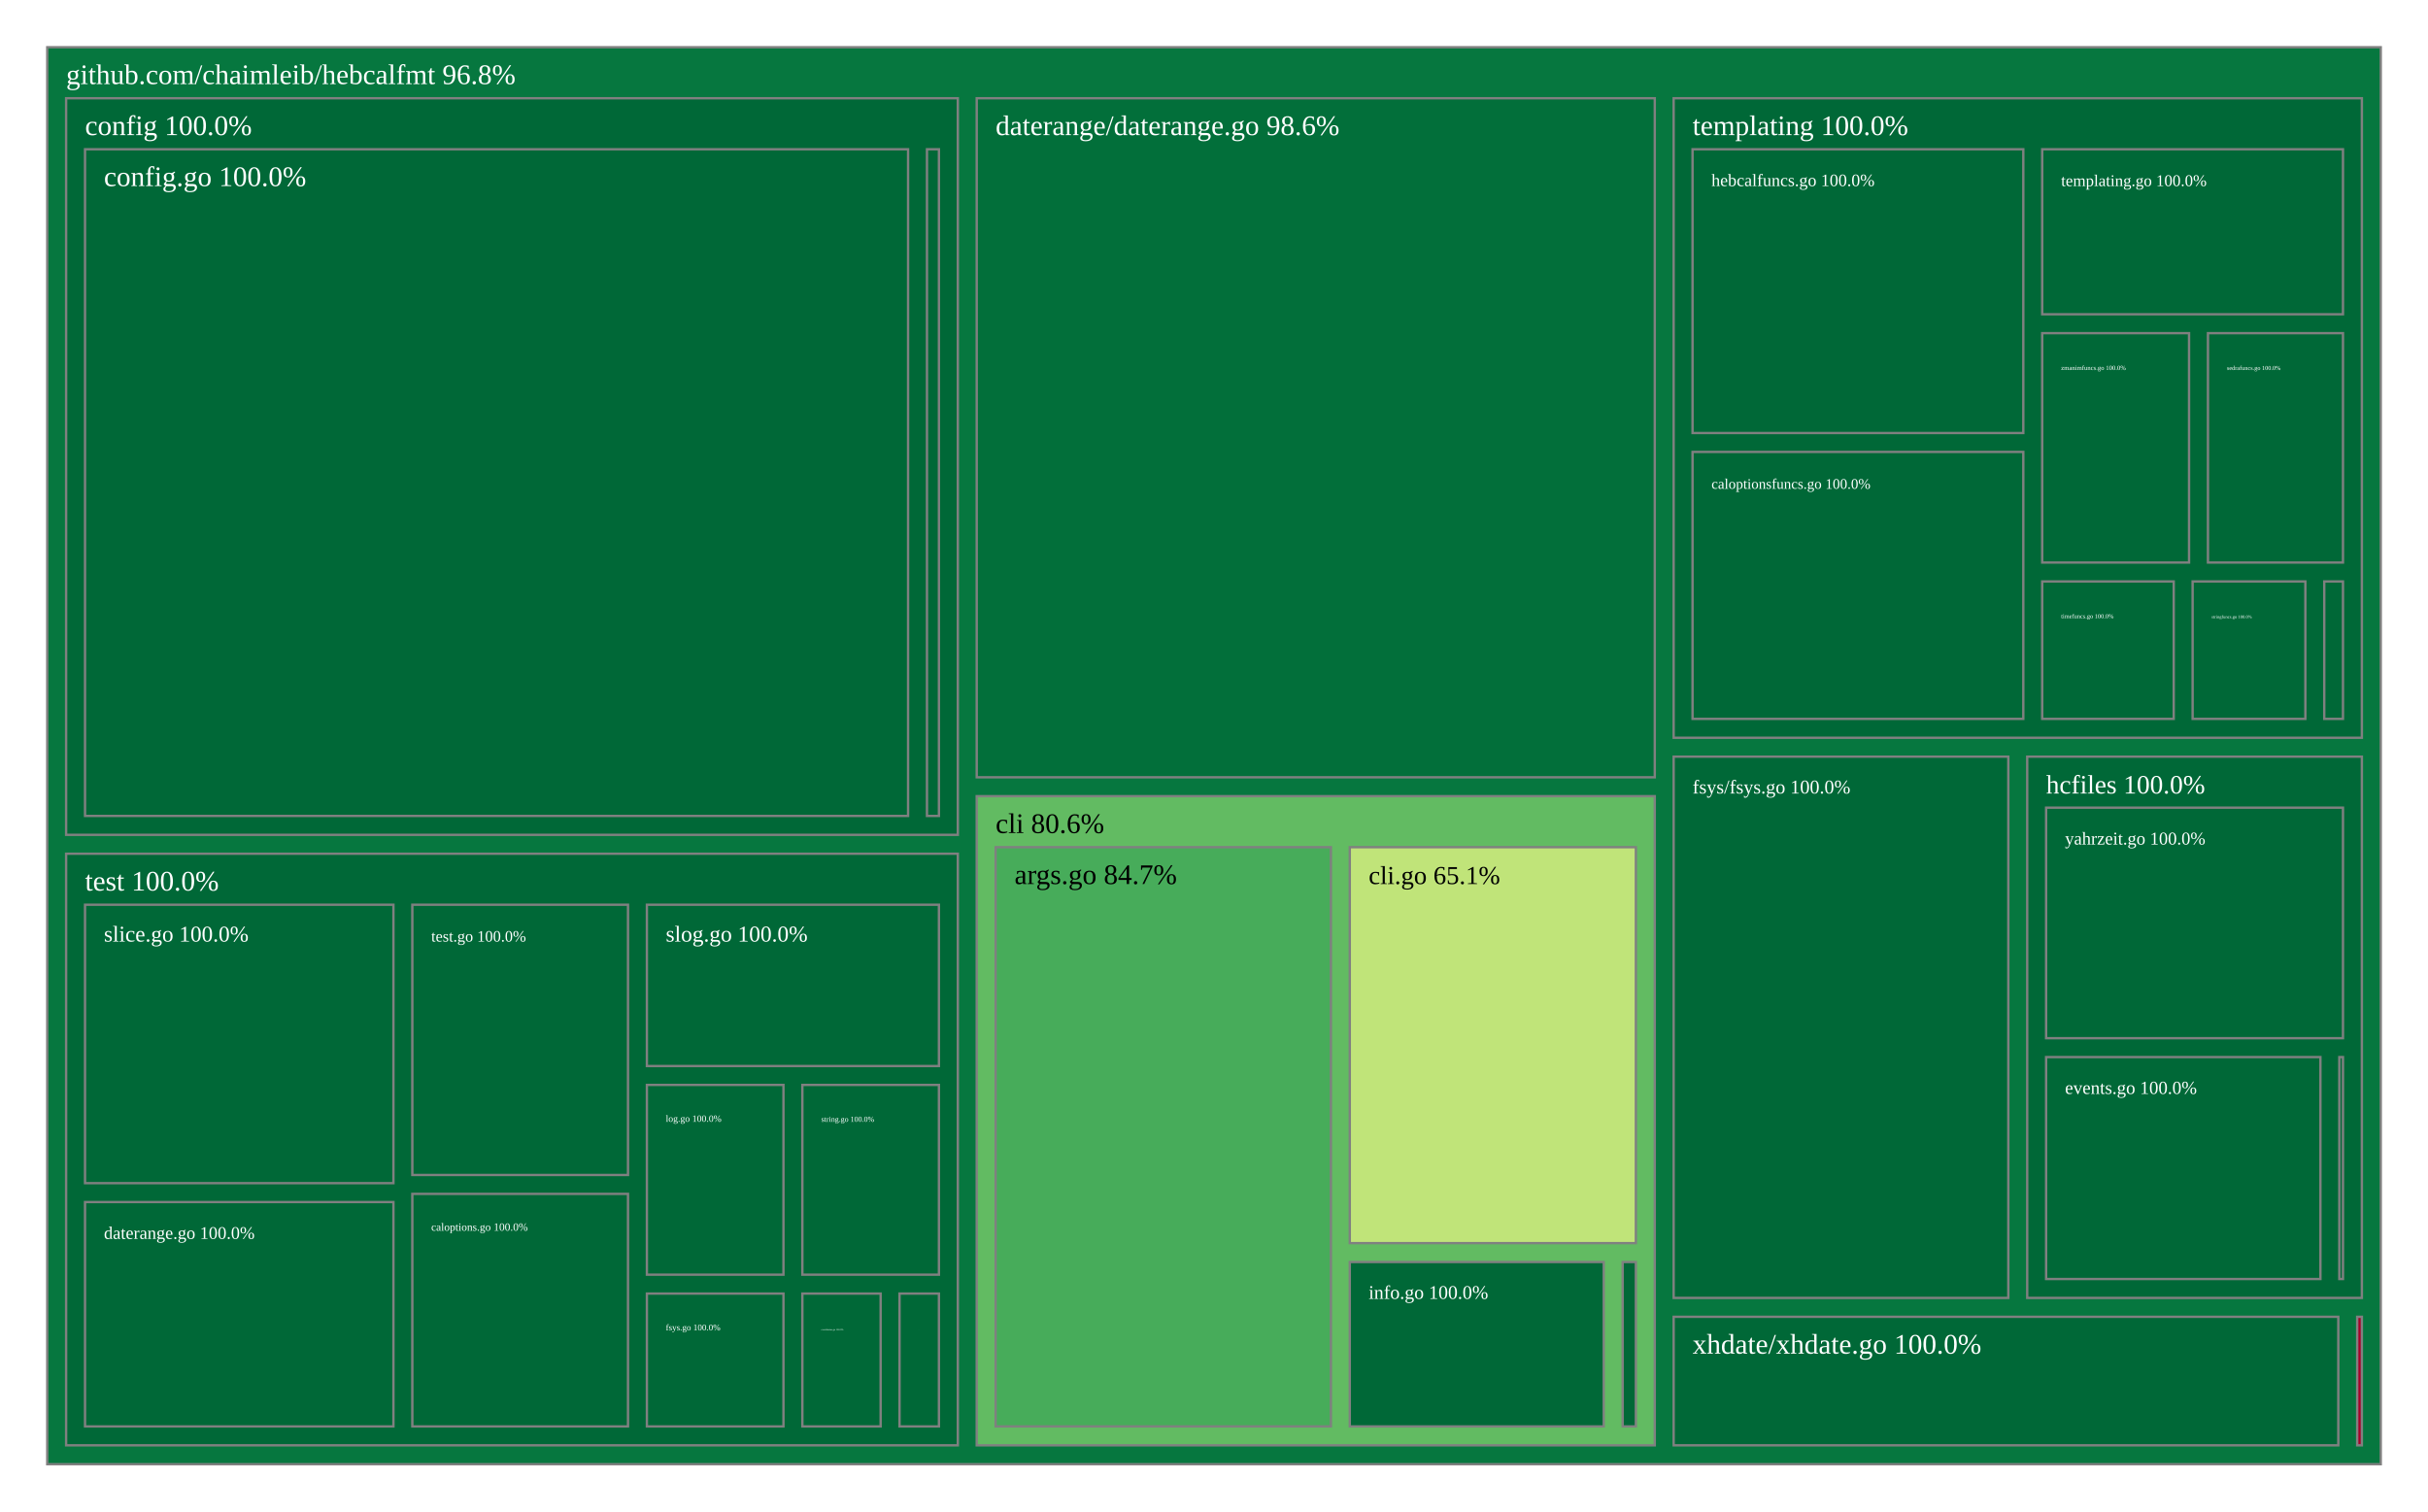
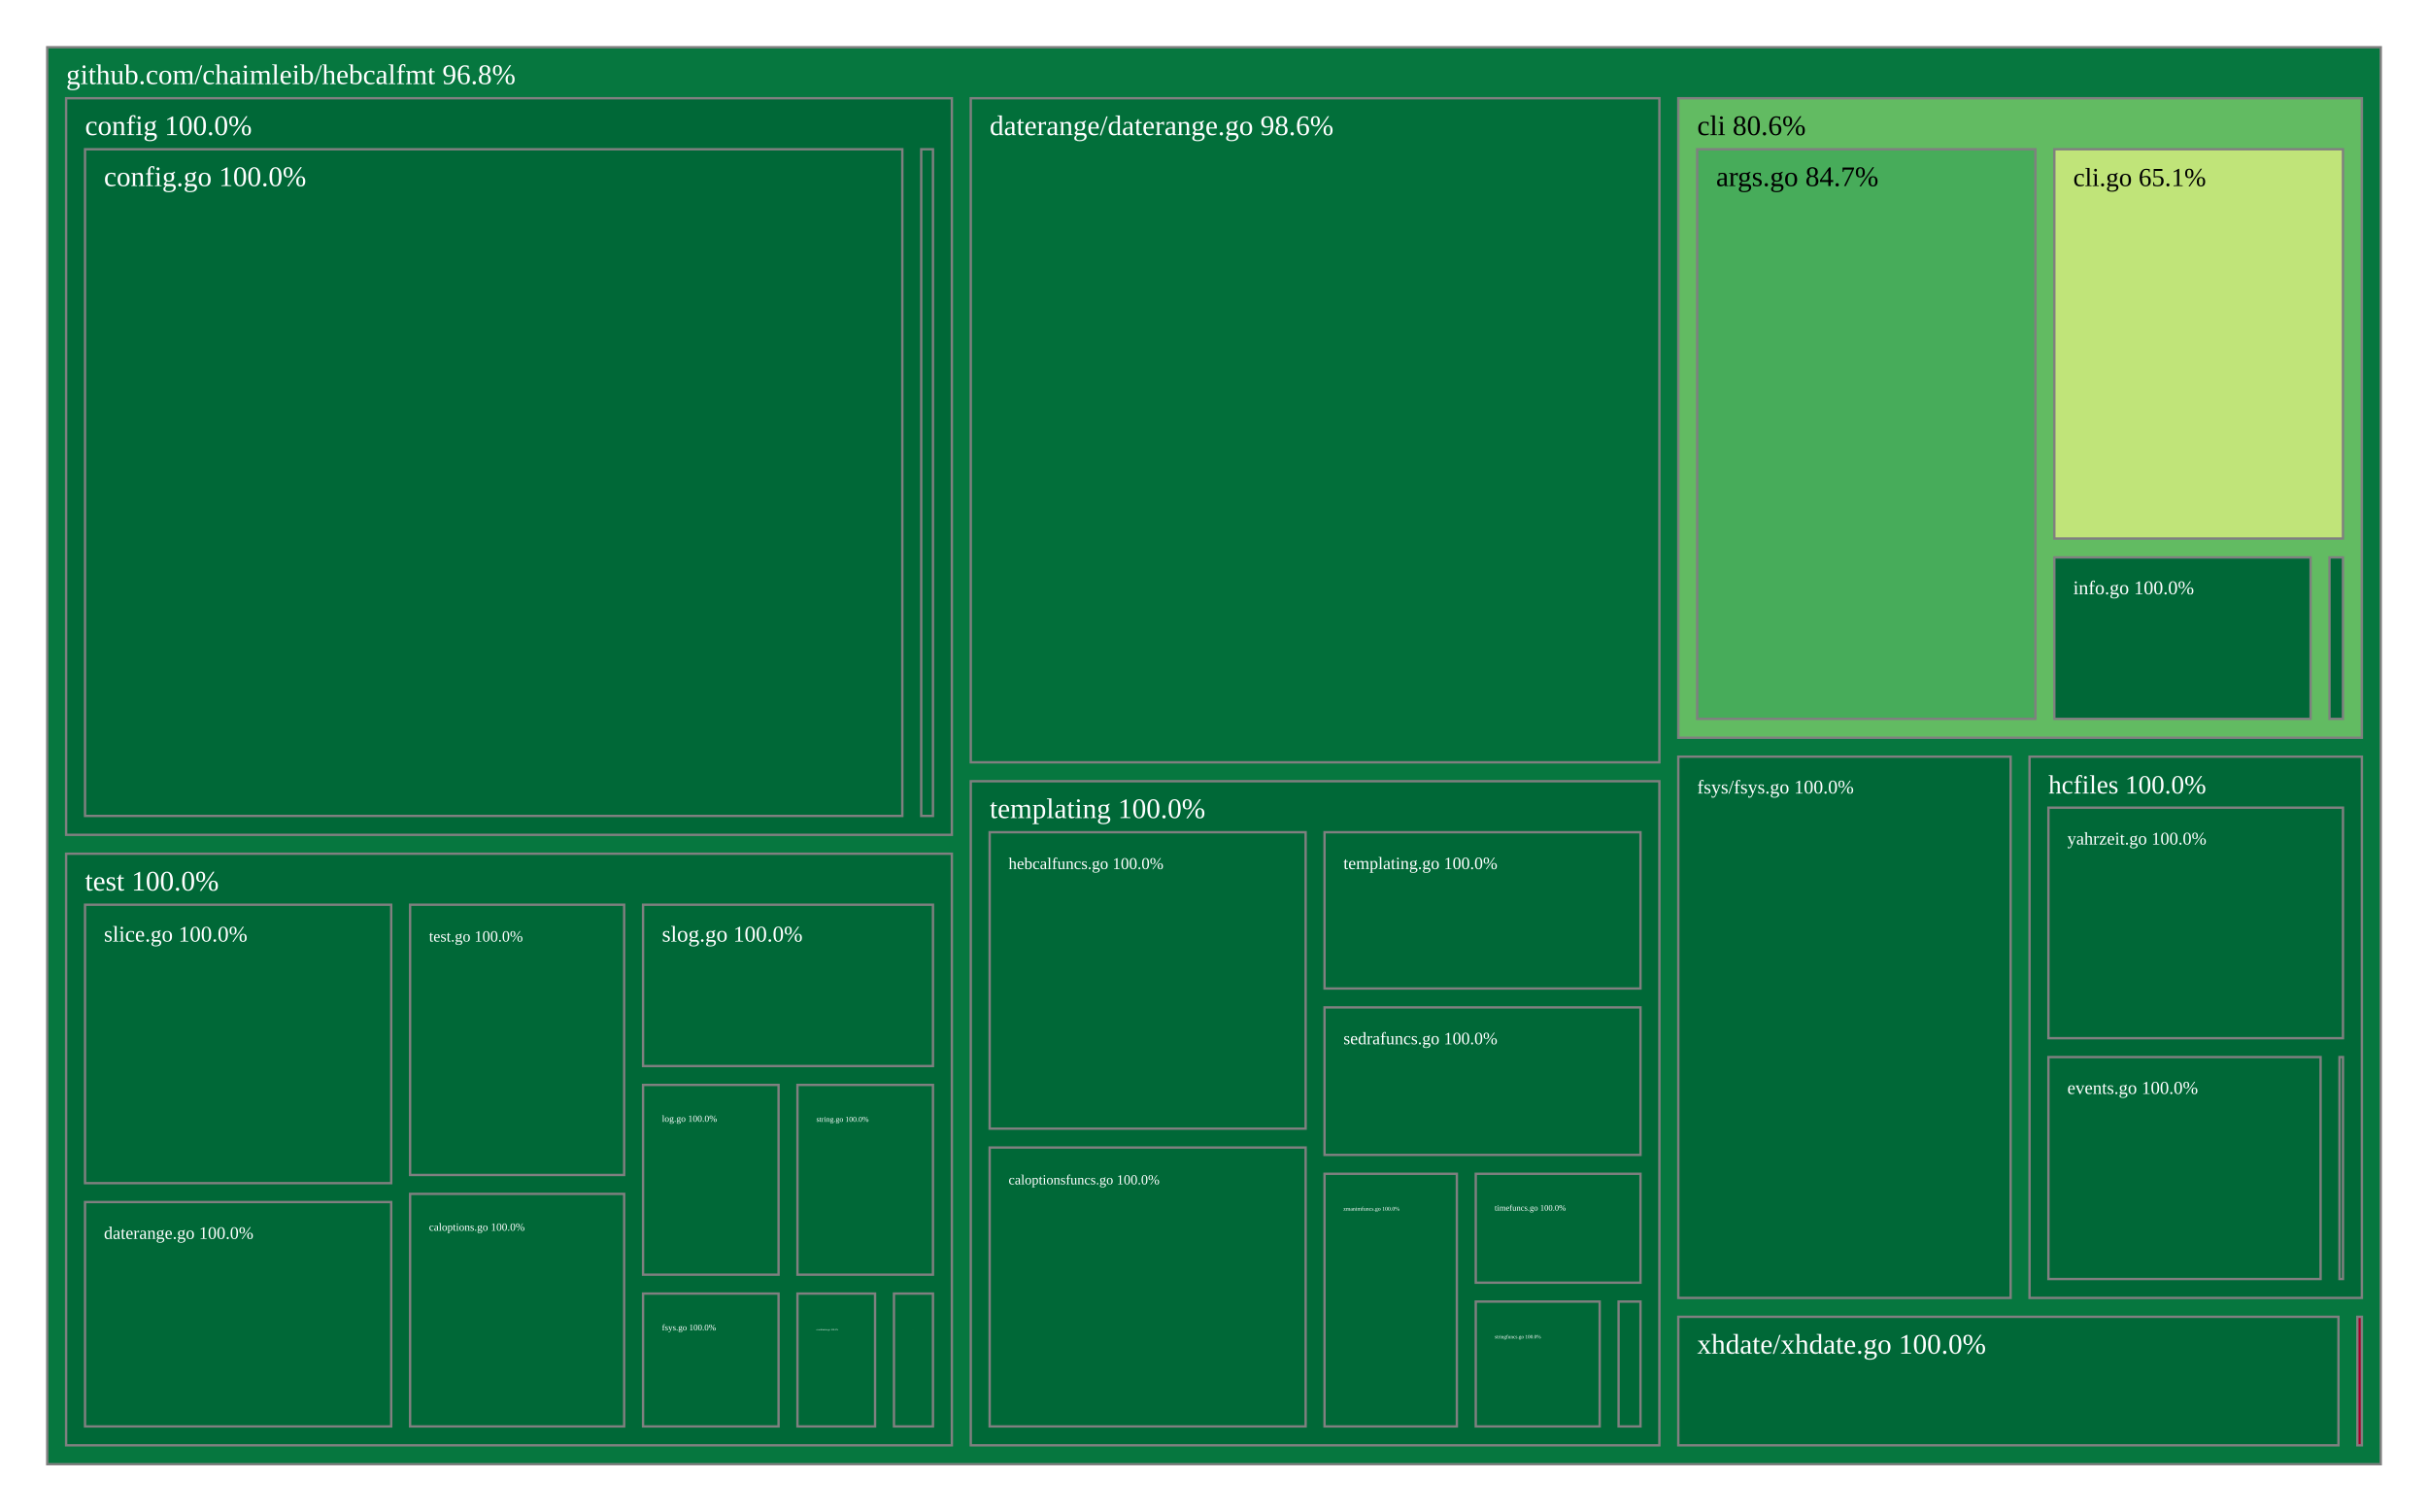
<svg xmlns="http://www.w3.org/2000/svg" viewBox="0 0 1028 640" style="background: white none repeat scroll 0% 0%;">
  <g>
    <rect x="20" y="20" width="988" height="600" style="fill: rgb(6, 119, 63);opacity:1;fill-opacity:1.00;stroke:rgb(128,128,128);stroke-width:1px;stroke-opacity:1.00;" />
    <text data-notex="1" text-anchor="start" transform="translate(28,35.6) scale(1)" style="font-family: Open Sans, verdana, arial, sans-serif !important; font-size: 12px; fill: rgb(255, 255, 255); fill-opacity: 1.00; white-space: pre;" data-math="N">github.com/chaimleib/hebcalfmt 96.8%</text>
  </g>
  <g>
-     <rect x="413.538" y="337.133" width="287.077" height="274.867" style="fill: rgb(98, 187, 98);opacity:1;fill-opacity:1.00;stroke:rgb(128,128,128);stroke-width:1px;stroke-opacity:1.00;" />
-     <text data-notex="1" text-anchor="start" transform="translate(421.5385,352.7328) scale(1)" style="font-family: Open Sans, verdana, arial, sans-serif !important; font-size: 12px; fill: rgb(0, 0, 0); fill-opacity: 1.00; white-space: pre;" data-math="N">cli 80.6%</text>
+     <rect x="710.576" y="41.6" width="289.424" height="270.797" style="fill: rgb(98, 187, 98);opacity:1;fill-opacity:1.00;stroke:rgb(128,128,128);stroke-width:1px;stroke-opacity:1.00;" />
+     <text data-notex="1" text-anchor="start" transform="translate(718.5764,57.2) scale(1)" style="font-family: Open Sans, verdana, arial, sans-serif !important; font-size: 12px; fill: rgb(0, 0, 0); fill-opacity: 1.00; white-space: pre;" data-math="N">cli 80.6%</text>
  </g>
  <g>
-     <rect x="28" y="41.6" width="377.538" height="311.897" style="fill: rgb(0, 104, 55);opacity:1;fill-opacity:1.00;stroke:rgb(128,128,128);stroke-width:1px;stroke-opacity:1.00;" />
+     <rect x="28" y="41.6" width="375.013" height="311.897" style="fill: rgb(0, 104, 55);opacity:1;fill-opacity:1.00;stroke:rgb(128,128,128);stroke-width:1px;stroke-opacity:1.00;" />
    <text data-notex="1" text-anchor="start" transform="translate(36,57.2) scale(1)" style="font-family: Open Sans, verdana, arial, sans-serif !important; font-size: 12px; fill: rgb(255, 255, 255); fill-opacity: 1.00; white-space: pre;" data-math="N">config 100.0%</text>
  </g>
  <g>
-     <rect x="413.538" y="41.6" width="287.077" height="287.533" style="fill: rgb(2, 111, 58);opacity:1;fill-opacity:1.00;stroke:rgb(128,128,128);stroke-width:1px;stroke-opacity:1.00;" />
-     <text data-notex="1" text-anchor="start" transform="translate(421.5385,57.2) scale(1)" style="font-family: Open Sans, verdana, arial, sans-serif !important; font-size: 12px; fill: rgb(255, 255, 255); fill-opacity: 1.00; white-space: pre;" data-math="N">daterange/daterange.go 98.6%</text>
+     <rect x="411.013" y="41.6" width="291.563" height="281.2" style="fill: rgb(2, 111, 58);opacity:1;fill-opacity:1.00;stroke:rgb(128,128,128);stroke-width:1px;stroke-opacity:1.00;" />
+     <text data-notex="1" text-anchor="start" transform="translate(419.0131,57.2) scale(1)" style="font-family: Open Sans, verdana, arial, sans-serif !important; font-size: 12px; fill: rgb(255, 255, 255); fill-opacity: 1.00; white-space: pre;" data-math="N">daterange/daterange.go 98.6%</text>
  </g>
  <g>
-     <rect x="708.615" y="320.397" width="141.692" height="229.186" style="fill: rgb(0, 104, 55);opacity:1;fill-opacity:1.00;stroke:rgb(128,128,128);stroke-width:1px;stroke-opacity:1.00;" />
-     <text data-notex="1" text-anchor="start" transform="translate(716.6154,335.9971) scale(0.689103)" style="font-family: Open Sans, verdana, arial, sans-serif !important; font-size: 12px; fill: rgb(255, 255, 255); fill-opacity: 1.00; white-space: pre;" data-math="N">fsys/fsys.go 100.0%</text>
+     <rect x="710.576" y="320.397" width="140.712" height="229.186" style="fill: rgb(0, 104, 55);opacity:1;fill-opacity:1.00;stroke:rgb(128,128,128);stroke-width:1px;stroke-opacity:1.00;" />
+     <text data-notex="1" text-anchor="start" transform="translate(718.5764,335.9971) scale(0.683727)" style="font-family: Open Sans, verdana, arial, sans-serif !important; font-size: 12px; fill: rgb(255, 255, 255); fill-opacity: 1.00; white-space: pre;" data-math="N">fsys/fsys.go 100.0%</text>
  </g>
  <g>
-     <rect x="858.308" y="320.397" width="141.692" height="229.186" style="fill: rgb(0, 104, 55);opacity:1;fill-opacity:1.00;stroke:rgb(128,128,128);stroke-width:1px;stroke-opacity:1.00;" />
-     <text data-notex="1" text-anchor="start" transform="translate(866.3077,335.9971) scale(0.935211)" style="font-family: Open Sans, verdana, arial, sans-serif !important; font-size: 12px; fill: rgb(255, 255, 255); fill-opacity: 1.00; white-space: pre;" data-math="N">hcfiles 100.0%</text>
+     <rect x="859.288" y="320.397" width="140.712" height="229.186" style="fill: rgb(0, 104, 55);opacity:1;fill-opacity:1.00;stroke:rgb(128,128,128);stroke-width:1px;stroke-opacity:1.00;" />
+     <text data-notex="1" text-anchor="start" transform="translate(867.2882,335.9971) scale(0.927915)" style="font-family: Open Sans, verdana, arial, sans-serif !important; font-size: 12px; fill: rgb(255, 255, 255); fill-opacity: 1.00; white-space: pre;" data-math="N">hcfiles 100.0%</text>
  </g>
  <g>
-     <rect x="998.021" y="557.583" width="1.979" height="54.417" style="fill: rgb(165, 0, 38);opacity:1;fill-opacity:1.00;stroke:rgb(128,128,128);stroke-width:1px;stroke-opacity:1.00;" />
+     <rect x="998.086" y="557.583" width="1.914" height="54.417" style="fill: rgb(165, 0, 38);opacity:1;fill-opacity:1.00;stroke:rgb(128,128,128);stroke-width:1px;stroke-opacity:1.00;" />
  </g>
  <g>
-     <rect x="708.615" y="41.6" width="291.385" height="270.797" style="fill: rgb(0, 104, 55);opacity:1;fill-opacity:1.00;stroke:rgb(128,128,128);stroke-width:1px;stroke-opacity:1.00;" />
-     <text data-notex="1" text-anchor="start" transform="translate(716.6154,57.2) scale(1)" style="font-family: Open Sans, verdana, arial, sans-serif !important; font-size: 12px; fill: rgb(255, 255, 255); fill-opacity: 1.00; white-space: pre;" data-math="N">templating 100.0%</text>
+     <rect x="411.013" y="330.8" width="291.563" height="281.2" style="fill: rgb(0, 104, 55);opacity:1;fill-opacity:1.00;stroke:rgb(128,128,128);stroke-width:1px;stroke-opacity:1.00;" />
+     <text data-notex="1" text-anchor="start" transform="translate(419.0131,346.4) scale(1)" style="font-family: Open Sans, verdana, arial, sans-serif !important; font-size: 12px; fill: rgb(255, 255, 255); fill-opacity: 1.00; white-space: pre;" data-math="N">templating 100.0%</text>
  </g>
  <g>
-     <rect x="28" y="361.497" width="377.538" height="250.503" style="fill: rgb(0, 104, 55);opacity:1;fill-opacity:1.00;stroke:rgb(128,128,128);stroke-width:1px;stroke-opacity:1.00;" />
+     <rect x="28" y="361.497" width="375.013" height="250.503" style="fill: rgb(0, 104, 55);opacity:1;fill-opacity:1.00;stroke:rgb(128,128,128);stroke-width:1px;stroke-opacity:1.00;" />
    <text data-notex="1" text-anchor="start" transform="translate(36,377.0972) scale(1)" style="font-family: Open Sans, verdana, arial, sans-serif !important; font-size: 12px; fill: rgb(255, 255, 255); fill-opacity: 1.00; white-space: pre;" data-math="N">test 100.0%</text>
  </g>
  <g>
-     <rect x="708.615" y="557.583" width="281.405" height="54.417" style="fill: rgb(0, 104, 55);opacity:1;fill-opacity:1.00;stroke:rgb(128,128,128);stroke-width:1px;stroke-opacity:1.00;" />
-     <text data-notex="1" text-anchor="start" transform="translate(716.6154,573.1827) scale(1)" style="font-family: Open Sans, verdana, arial, sans-serif !important; font-size: 12px; fill: rgb(255, 255, 255); fill-opacity: 1.00; white-space: pre;" data-math="N">xhdate/xhdate.go 100.0%</text>
+     <rect x="710.576" y="557.583" width="279.509" height="54.417" style="fill: rgb(0, 104, 55);opacity:1;fill-opacity:1.00;stroke:rgb(128,128,128);stroke-width:1px;stroke-opacity:1.00;" />
+     <text data-notex="1" text-anchor="start" transform="translate(718.5764,573.1827) scale(1)" style="font-family: Open Sans, verdana, arial, sans-serif !important; font-size: 12px; fill: rgb(255, 255, 255); fill-opacity: 1.00; white-space: pre;" data-math="N">xhdate/xhdate.go 100.0%</text>
  </g>
  <g>
-     <rect x="421.538" y="358.733" width="141.952" height="245.267" style="fill: rgb(71, 172, 90);opacity:1;fill-opacity:1.00;stroke:rgb(128,128,128);stroke-width:1px;stroke-opacity:1.00;" />
-     <text data-notex="1" text-anchor="start" transform="translate(429.5385,374.3328) scale(1)" style="font-family: Open Sans, verdana, arial, sans-serif !important; font-size: 12px; fill: rgb(0, 0, 0); fill-opacity: 1.00; white-space: pre;" data-math="N">args.go 84.7%</text>
+     <rect x="718.576" y="63.2" width="143.213" height="241.197" style="fill: rgb(71, 172, 90);opacity:1;fill-opacity:1.00;stroke:rgb(128,128,128);stroke-width:1px;stroke-opacity:1.00;" />
+     <text data-notex="1" text-anchor="start" transform="translate(726.5764,78.8) scale(1)" style="font-family: Open Sans, verdana, arial, sans-serif !important; font-size: 12px; fill: rgb(0, 0, 0); fill-opacity: 1.00; white-space: pre;" data-math="N">args.go 84.7%</text>
  </g>
  <g>
-     <rect x="571.49" y="358.733" width="121.125" height="167.653" style="fill: rgb(192, 228, 121);opacity:1;fill-opacity:1.00;stroke:rgb(128,128,128);stroke-width:1px;stroke-opacity:1.00;" />
-     <text data-notex="1" text-anchor="start" transform="translate(579.4902,374.3328) scale(0.912545)" style="font-family: Open Sans, verdana, arial, sans-serif !important; font-size: 12px; fill: rgb(0, 0, 0); fill-opacity: 1.00; white-space: pre;" data-math="N">cli.go 65.1%</text>
+     <rect x="869.789" y="63.2" width="122.211" height="164.83" style="fill: rgb(192, 228, 121);opacity:1;fill-opacity:1.00;stroke:rgb(128,128,128);stroke-width:1px;stroke-opacity:1.00;" />
+     <text data-notex="1" text-anchor="start" transform="translate(877.7891,78.8) scale(0.92197)" style="font-family: Open Sans, verdana, arial, sans-serif !important; font-size: 12px; fill: rgb(0, 0, 0); fill-opacity: 1.00; white-space: pre;" data-math="N">cli.go 65.1%</text>
  </g>
  <g>
-     <rect x="571.49" y="534.386" width="107.533" height="69.614" style="fill: rgb(0, 104, 55);opacity:1;fill-opacity:1.00;stroke:rgb(128,128,128);stroke-width:1px;stroke-opacity:1.00;" />
-     <text data-notex="1" text-anchor="start" transform="translate(579.4902,549.9859) scale(0.681049)" style="font-family: Open Sans, verdana, arial, sans-serif !important; font-size: 12px; fill: rgb(255, 255, 255); fill-opacity: 1.00; white-space: pre;" data-math="N">info.go 100.0%</text>
+     <rect x="869.789" y="236.03" width="108.504" height="68.367" style="fill: rgb(0, 104, 55);opacity:1;fill-opacity:1.00;stroke:rgb(128,128,128);stroke-width:1px;stroke-opacity:1.00;" />
+     <text data-notex="1" text-anchor="start" transform="translate(877.7891,251.6303) scale(0.688278)" style="font-family: Open Sans, verdana, arial, sans-serif !important; font-size: 12px; fill: rgb(255, 255, 255); fill-opacity: 1.00; white-space: pre;" data-math="N">info.go 100.0%</text>
  </g>
  <g>
-     <rect x="687.023" y="534.386" width="5.592" height="69.614" style="fill: rgb(0, 104, 55);opacity:1;fill-opacity:1.00;stroke:rgb(128,128,128);stroke-width:1px;stroke-opacity:1.00;" />
+     <rect x="986.294" y="236.03" width="5.706" height="68.367" style="fill: rgb(0, 104, 55);opacity:1;fill-opacity:1.00;stroke:rgb(128,128,128);stroke-width:1px;stroke-opacity:1.00;" />
  </g>
  <g>
-     <rect x="36" y="63.2" width="348.474" height="282.297" style="fill: rgb(0, 104, 55);opacity:1;fill-opacity:1.00;stroke:rgb(128,128,128);stroke-width:1px;stroke-opacity:1.00;" />
+     <rect x="36" y="63.2" width="346.038" height="282.297" style="fill: rgb(0, 104, 55);opacity:1;fill-opacity:1.00;stroke:rgb(128,128,128);stroke-width:1px;stroke-opacity:1.00;" />
    <text data-notex="1" text-anchor="start" transform="translate(44,78.8) scale(1)" style="font-family: Open Sans, verdana, arial, sans-serif !important; font-size: 12px; fill: rgb(255, 255, 255); fill-opacity: 1.00; white-space: pre;" data-math="N">config.go 100.0%</text>
  </g>
  <g>
-     <rect x="392.474" y="63.2" width="5.064" height="282.297" style="fill: rgb(0, 104, 55);opacity:1;fill-opacity:1.00;stroke:rgb(128,128,128);stroke-width:1px;stroke-opacity:1.00;" />
+     <rect x="390.038" y="63.2" width="4.975" height="282.297" style="fill: rgb(0, 104, 55);opacity:1;fill-opacity:1.00;stroke:rgb(128,128,128);stroke-width:1px;stroke-opacity:1.00;" />
  </g>
  <g>
-     <rect x="990.451" y="447.611" width="1.549" height="93.972" style="fill: rgb(0, 104, 55);opacity:1;fill-opacity:1.00;stroke:rgb(128,128,128);stroke-width:1px;stroke-opacity:1.00;" />
+     <rect x="990.521" y="447.611" width="1.479" height="93.972" style="fill: rgb(0, 104, 55);opacity:1;fill-opacity:1.00;stroke:rgb(128,128,128);stroke-width:1px;stroke-opacity:1.00;" />
  </g>
  <g>
-     <rect x="866.308" y="447.611" width="116.143" height="93.972" style="fill: rgb(0, 104, 55);opacity:1;fill-opacity:1.00;stroke:rgb(128,128,128);stroke-width:1px;stroke-opacity:1.00;" />
-     <text data-notex="1" text-anchor="start" transform="translate(874.3077,463.2109) scale(0.651972)" style="font-family: Open Sans, verdana, arial, sans-serif !important; font-size: 12px; fill: rgb(255, 255, 255); fill-opacity: 1.00; white-space: pre;" data-math="N">events.go 100.0%</text>
+     <rect x="867.288" y="447.611" width="115.232" height="93.972" style="fill: rgb(0, 104, 55);opacity:1;fill-opacity:1.00;stroke:rgb(128,128,128);stroke-width:1px;stroke-opacity:1.00;" />
+     <text data-notex="1" text-anchor="start" transform="translate(875.2882,463.2109) scale(0.646044)" style="font-family: Open Sans, verdana, arial, sans-serif !important; font-size: 12px; fill: rgb(255, 255, 255); fill-opacity: 1.00; white-space: pre;" data-math="N">events.go 100.0%</text>
  </g>
  <g>
-     <rect x="866.308" y="341.997" width="125.692" height="97.614" style="fill: rgb(0, 104, 55);opacity:1;fill-opacity:1.00;stroke:rgb(128,128,128);stroke-width:1px;stroke-opacity:1.00;" />
-     <text data-notex="1" text-anchor="start" transform="translate(874.3077,357.5971) scale(0.634793)" style="font-family: Open Sans, verdana, arial, sans-serif !important; font-size: 12px; fill: rgb(255, 255, 255); fill-opacity: 1.00; white-space: pre;" data-math="N">yahrzeit.go 100.0%</text>
+     <rect x="867.288" y="341.997" width="124.712" height="97.614" style="fill: rgb(0, 104, 55);opacity:1;fill-opacity:1.00;stroke:rgb(128,128,128);stroke-width:1px;stroke-opacity:1.00;" />
+     <text data-notex="1" text-anchor="start" transform="translate(875.2882,357.5971) scale(0.629119)" style="font-family: Open Sans, verdana, arial, sans-serif !important; font-size: 12px; fill: rgb(255, 255, 255); fill-opacity: 1.00; white-space: pre;" data-math="N">yahrzeit.go 100.0%</text>
  </g>
  <g>
-     <rect x="716.615" y="191.359" width="140.037" height="113.039" style="fill: rgb(0, 104, 55);opacity:1;fill-opacity:1.00;stroke:rgb(128,128,128);stroke-width:1px;stroke-opacity:1.00;" />
-     <text data-notex="1" text-anchor="start" transform="translate(724.6154,206.9585) scale(0.51682)" style="font-family: Open Sans, verdana, arial, sans-serif !important; font-size: 12px; fill: rgb(255, 255, 255); fill-opacity: 1.00; white-space: pre;" data-math="N">caloptionsfuncs.go 100.0%</text>
+     <rect x="419.013" y="485.909" width="133.782" height="118.091" style="fill: rgb(0, 104, 55);opacity:1;fill-opacity:1.00;stroke:rgb(128,128,128);stroke-width:1px;stroke-opacity:1.00;" />
+     <text data-notex="1" text-anchor="start" transform="translate(427.0131,501.5086) scale(0.490757)" style="font-family: Open Sans, verdana, arial, sans-serif !important; font-size: 12px; fill: rgb(255, 255, 255); fill-opacity: 1.00; white-space: pre;" data-math="N">caloptionsfuncs.go 100.0%</text>
  </g>
  <g>
-     <rect x="984.077" y="246.204" width="7.923" height="58.193" style="fill: rgb(0, 104, 55);opacity:1;fill-opacity:1.00;stroke:rgb(128,128,128);stroke-width:1px;stroke-opacity:1.00;" />
+     <rect x="685.298" y="551.136" width="9.278" height="52.864" style="fill: rgb(0, 104, 55);opacity:1;fill-opacity:1.00;stroke:rgb(128,128,128);stroke-width:1px;stroke-opacity:1.00;" />
  </g>
  <g>
-     <rect x="716.615" y="63.2" width="140.037" height="120.159" style="fill: rgb(0, 104, 55);opacity:1;fill-opacity:1.00;stroke:rgb(128,128,128);stroke-width:1px;stroke-opacity:1.00;" />
-     <text data-notex="1" text-anchor="start" transform="translate(724.6154,78.8) scale(0.615262)" style="font-family: Open Sans, verdana, arial, sans-serif !important; font-size: 12px; fill: rgb(255, 255, 255); fill-opacity: 1.00; white-space: pre;" data-math="N">hebcalfuncs.go 100.0%</text>
+     <rect x="419.013" y="352.4" width="133.782" height="125.509" style="fill: rgb(0, 104, 55);opacity:1;fill-opacity:1.00;stroke:rgb(128,128,128);stroke-width:1px;stroke-opacity:1.00;" />
+     <text data-notex="1" text-anchor="start" transform="translate(427.0131,368) scale(0.584234)" style="font-family: Open Sans, verdana, arial, sans-serif !important; font-size: 12px; fill: rgb(255, 255, 255); fill-opacity: 1.00; white-space: pre;" data-math="N">hebcalfuncs.go 100.0%</text>
  </g>
  <g>
-     <rect x="934.833" y="141.074" width="57.167" height="97.13" style="fill: rgb(0, 104, 55);opacity:1;fill-opacity:1.00;stroke:rgb(128,128,128);stroke-width:1px;stroke-opacity:1.00;" />
-     <text data-notex="1" text-anchor="start" transform="translate(942.8325,156.6741) scale(0.214414)" style="font-family: Open Sans, verdana, arial, sans-serif !important; font-size: 12px; fill: rgb(255, 255, 255); fill-opacity: 1.00; white-space: pre;" data-math="N">sedrafuncs.go 100.0%</text>
+     <rect x="560.795" y="426.571" width="133.782" height="62.463" style="fill: rgb(0, 104, 55);opacity:1;fill-opacity:1.00;stroke:rgb(128,128,128);stroke-width:1px;stroke-opacity:1.00;" />
+     <text data-notex="1" text-anchor="start" transform="translate(568.7948,442.1714) scale(0.613446)" style="font-family: Open Sans, verdana, arial, sans-serif !important; font-size: 12px; fill: rgb(255, 255, 255); fill-opacity: 1.00; white-space: pre;" data-math="N">sedrafuncs.go 100.0%</text>
  </g>
  <g>
-     <rect x="928.345" y="246.204" width="47.731" height="58.193" style="fill: rgb(0, 104, 55);opacity:1;fill-opacity:1.00;stroke:rgb(128,128,128);stroke-width:1px;stroke-opacity:1.00;" />
-     <text data-notex="1" text-anchor="start" transform="translate(936.3452,261.8041) scale(0.157398)" style="font-family: Open Sans, verdana, arial, sans-serif !important; font-size: 12px; fill: rgb(255, 255, 255); fill-opacity: 1.00; white-space: pre;" data-math="N">stringfuncs.go 100.0%</text>
+     <rect x="624.825" y="551.136" width="52.473" height="52.864" style="fill: rgb(0, 104, 55);opacity:1;fill-opacity:1.00;stroke:rgb(128,128,128);stroke-width:1px;stroke-opacity:1.00;" />
+     <text data-notex="1" text-anchor="start" transform="translate(632.8252,566.7358) scale(0.180919)" style="font-family: Open Sans, verdana, arial, sans-serif !important; font-size: 12px; fill: rgb(255, 255, 255); fill-opacity: 1.00; white-space: pre;" data-math="N">stringfuncs.go 100.0%</text>
  </g>
  <g>
-     <rect x="864.652" y="63.2" width="127.348" height="69.874" style="fill: rgb(0, 104, 55);opacity:1;fill-opacity:1.00;stroke:rgb(128,128,128);stroke-width:1px;stroke-opacity:1.00;" />
-     <text data-notex="1" text-anchor="start" transform="translate(872.6521,78.8) scale(0.579937)" style="font-family: Open Sans, verdana, arial, sans-serif !important; font-size: 12px; fill: rgb(255, 255, 255); fill-opacity: 1.00; white-space: pre;" data-math="N">templating.go 100.0%</text>
+     <rect x="560.795" y="352.4" width="133.782" height="66.171" style="fill: rgb(0, 104, 55);opacity:1;fill-opacity:1.00;stroke:rgb(128,128,128);stroke-width:1px;stroke-opacity:1.00;" />
+     <text data-notex="1" text-anchor="start" transform="translate(568.7948,368) scale(0.613446)" style="font-family: Open Sans, verdana, arial, sans-serif !important; font-size: 12px; fill: rgb(255, 255, 255); fill-opacity: 1.00; white-space: pre;" data-math="N">templating.go 100.0%</text>
  </g>
  <g>
-     <rect x="864.652" y="246.204" width="55.693" height="58.193" style="fill: rgb(0, 104, 55);opacity:1;fill-opacity:1.00;stroke:rgb(128,128,128);stroke-width:1px;stroke-opacity:1.00;" />
-     <text data-notex="1" text-anchor="start" transform="translate(872.6521,261.8041) scale(0.217616)" style="font-family: Open Sans, verdana, arial, sans-serif !important; font-size: 12px; fill: rgb(255, 255, 255); fill-opacity: 1.00; white-space: pre;" data-math="N">timefuncs.go 100.0%</text>
+     <rect x="624.825" y="497.034" width="69.751" height="46.102" style="fill: rgb(0, 104, 55);opacity:1;fill-opacity:1.00;stroke:rgb(128,128,128);stroke-width:1px;stroke-opacity:1.00;" />
+     <text data-notex="1" text-anchor="start" transform="translate(632.8252,512.6343) scale(0.294689)" style="font-family: Open Sans, verdana, arial, sans-serif !important; font-size: 12px; fill: rgb(255, 255, 255); fill-opacity: 1.00; white-space: pre;" data-math="N">timefuncs.go 100.0%</text>
  </g>
  <g>
-     <rect x="864.652" y="141.074" width="62.18" height="97.13" style="fill: rgb(0, 104, 55);opacity:1;fill-opacity:1.00;stroke:rgb(128,128,128);stroke-width:1px;stroke-opacity:1.00;" />
-     <text data-notex="1" text-anchor="start" transform="translate(872.6521,156.6741) scale(0.229069)" style="font-family: Open Sans, verdana, arial, sans-serif !important; font-size: 12px; fill: rgb(255, 255, 255); fill-opacity: 1.00; white-space: pre;" data-math="N">zmanimfuncs.go 100.0%</text>
+     <rect x="560.795" y="497.034" width="56.03" height="106.966" style="fill: rgb(0, 104, 55);opacity:1;fill-opacity:1.00;stroke:rgb(128,128,128);stroke-width:1px;stroke-opacity:1.00;" />
+     <text data-notex="1" text-anchor="start" transform="translate(568.7948,512.6343) scale(0.198564)" style="font-family: Open Sans, verdana, arial, sans-serif !important; font-size: 12px; fill: rgb(255, 255, 255); fill-opacity: 1.00; white-space: pre;" data-math="N">zmanimfuncs.go 100.0%</text>
  </g>
  <g>
-     <rect x="174.577" y="505.534" width="91.313" height="98.466" style="fill: rgb(0, 104, 55);opacity:1;fill-opacity:1.00;stroke:rgb(128,128,128);stroke-width:1px;stroke-opacity:1.00;" />
-     <text data-notex="1" text-anchor="start" transform="translate(182.5769,521.1336) scale(0.392258)" style="font-family: Open Sans, verdana, arial, sans-serif !important; font-size: 12px; fill: rgb(255, 255, 255); fill-opacity: 1.00; white-space: pre;" data-math="N">caloptions.go 100.0%</text>
+     <rect x="173.63" y="505.534" width="90.635" height="98.466" style="fill: rgb(0, 104, 55);opacity:1;fill-opacity:1.00;stroke:rgb(128,128,128);stroke-width:1px;stroke-opacity:1.00;" />
+     <text data-notex="1" text-anchor="start" transform="translate(181.6299,521.1336) scale(0.388723)" style="font-family: Open Sans, verdana, arial, sans-serif !important; font-size: 12px; fill: rgb(255, 255, 255); fill-opacity: 1.00; white-space: pre;" data-math="N">caloptions.go 100.0%</text>
  </g>
  <g>
-     <rect x="339.714" y="547.747" width="33.14" height="56.253" style="fill: rgb(0, 104, 55);opacity:1;fill-opacity:1.00;stroke:rgb(128,128,128);stroke-width:1px;stroke-opacity:1.00;" />
-     <text data-notex="1" text-anchor="start" transform="translate(347.7144,563.3466) scale(0.08502)" style="font-family: Open Sans, verdana, arial, sans-serif !important; font-size: 12px; fill: rgb(255, 255, 255); fill-opacity: 1.00; white-space: pre;" data-math="N">coordinates.go 100.0%</text>
+     <rect x="337.639" y="547.747" width="32.859" height="56.253" style="fill: rgb(0, 104, 55);opacity:1;fill-opacity:1.00;stroke:rgb(128,128,128);stroke-width:1px;stroke-opacity:1.00;" />
+     <text data-notex="1" text-anchor="start" transform="translate(345.6389,563.3466) scale(0.083625)" style="font-family: Open Sans, verdana, arial, sans-serif !important; font-size: 12px; fill: rgb(255, 255, 255); fill-opacity: 1.00; white-space: pre;" data-math="N">coordinates.go 100.0%</text>
  </g>
  <g>
-     <rect x="36" y="508.994" width="130.577" height="95.006" style="fill: rgb(0, 104, 55);opacity:1;fill-opacity:1.00;stroke:rgb(128,128,128);stroke-width:1px;stroke-opacity:1.00;" />
-     <text data-notex="1" text-anchor="start" transform="translate(44,524.5937) scale(0.628163)" style="font-family: Open Sans, verdana, arial, sans-serif !important; font-size: 12px; fill: rgb(255, 255, 255); fill-opacity: 1.00; white-space: pre;" data-math="N">daterange.go 100.0%</text>
+     <rect x="36" y="508.994" width="129.63" height="95.006" style="fill: rgb(0, 104, 55);opacity:1;fill-opacity:1.00;stroke:rgb(128,128,128);stroke-width:1px;stroke-opacity:1.00;" />
+     <text data-notex="1" text-anchor="start" transform="translate(44,524.5937) scale(0.622971)" style="font-family: Open Sans, verdana, arial, sans-serif !important; font-size: 12px; fill: rgb(255, 255, 255); fill-opacity: 1.00; white-space: pre;" data-math="N">daterange.go 100.0%</text>
  </g>
  <g>
-     <rect x="273.89" y="547.747" width="57.824" height="56.253" style="fill: rgb(0, 104, 55);opacity:1;fill-opacity:1.00;stroke:rgb(128,128,128);stroke-width:1px;stroke-opacity:1.00;" />
-     <text data-notex="1" text-anchor="start" transform="translate(281.8904,563.3466) scale(0.311191)" style="font-family: Open Sans, verdana, arial, sans-serif !important; font-size: 12px; fill: rgb(255, 255, 255); fill-opacity: 1.00; white-space: pre;" data-math="N">fsys.go 100.0%</text>
+     <rect x="272.265" y="547.747" width="57.374" height="56.253" style="fill: rgb(0, 104, 55);opacity:1;fill-opacity:1.00;stroke:rgb(128,128,128);stroke-width:1px;stroke-opacity:1.00;" />
+     <text data-notex="1" text-anchor="start" transform="translate(280.2647,563.3466) scale(0.307844)" style="font-family: Open Sans, verdana, arial, sans-serif !important; font-size: 12px; fill: rgb(255, 255, 255); fill-opacity: 1.00; white-space: pre;" data-math="N">fsys.go 100.0%</text>
  </g>
  <g>
-     <rect x="380.854" y="547.747" width="16.684" height="56.253" style="fill: rgb(0, 104, 55);opacity:1;fill-opacity:1.00;stroke:rgb(128,128,128);stroke-width:1px;stroke-opacity:1.00;" />
-     <text data-notex="1" text-anchor="start" transform="translate(388.8544,563.3466) scale(0.00475)" style="font-family: Open Sans, verdana, arial, sans-serif !important; font-size: 12px; fill: rgb(255, 255, 255); fill-opacity: 1.00; white-space: pre;" data-math="N">hdate.go 100.0%</text>
+     <rect x="378.498" y="547.747" width="16.515" height="56.253" style="fill: rgb(0, 104, 55);opacity:1;fill-opacity:1.00;stroke:rgb(128,128,128);stroke-width:1px;stroke-opacity:1.00;" />
+     <text data-notex="1" text-anchor="start" transform="translate(386.4978,563.3466) scale(0.003579)" style="font-family: Open Sans, verdana, arial, sans-serif !important; font-size: 12px; fill: rgb(255, 255, 255); fill-opacity: 1.00; white-space: pre;" data-math="N">hdate.go 100.0%</text>
  </g>
  <g>
-     <rect x="273.89" y="459.398" width="57.824" height="80.348" style="fill: rgb(0, 104, 55);opacity:1;fill-opacity:1.00;stroke:rgb(128,128,128);stroke-width:1px;stroke-opacity:1.00;" />
-     <text data-notex="1" text-anchor="start" transform="translate(281.8904,474.9981) scale(0.335129)" style="font-family: Open Sans, verdana, arial, sans-serif !important; font-size: 12px; fill: rgb(255, 255, 255); fill-opacity: 1.00; white-space: pre;" data-math="N">log.go 100.0%</text>
+     <rect x="272.265" y="459.398" width="57.374" height="80.348" style="fill: rgb(0, 104, 55);opacity:1;fill-opacity:1.00;stroke:rgb(128,128,128);stroke-width:1px;stroke-opacity:1.00;" />
+     <text data-notex="1" text-anchor="start" transform="translate(280.2647,474.9981) scale(0.331524)" style="font-family: Open Sans, verdana, arial, sans-serif !important; font-size: 12px; fill: rgb(255, 255, 255); fill-opacity: 1.00; white-space: pre;" data-math="N">log.go 100.0%</text>
  </g>
  <g>
-     <rect x="36" y="383.097" width="130.577" height="117.897" style="fill: rgb(0, 104, 55);opacity:1;fill-opacity:1.00;stroke:rgb(128,128,128);stroke-width:1px;stroke-opacity:1.00;" />
-     <text data-notex="1" text-anchor="start" transform="translate(44,398.6972) scale(0.795673)" style="font-family: Open Sans, verdana, arial, sans-serif !important; font-size: 12px; fill: rgb(255, 255, 255); fill-opacity: 1.00; white-space: pre;" data-math="N">slice.go 100.0%</text>
+     <rect x="36" y="383.097" width="129.63" height="117.897" style="fill: rgb(0, 104, 55);opacity:1;fill-opacity:1.00;stroke:rgb(128,128,128);stroke-width:1px;stroke-opacity:1.00;" />
+     <text data-notex="1" text-anchor="start" transform="translate(44,398.6972) scale(0.789097)" style="font-family: Open Sans, verdana, arial, sans-serif !important; font-size: 12px; fill: rgb(255, 255, 255); fill-opacity: 1.00; white-space: pre;" data-math="N">slice.go 100.0%</text>
  </g>
  <g>
-     <rect x="273.89" y="383.097" width="123.648" height="68.301" style="fill: rgb(0, 104, 55);opacity:1;fill-opacity:1.00;stroke:rgb(128,128,128);stroke-width:1px;stroke-opacity:1.00;" />
-     <text data-notex="1" text-anchor="start" transform="translate(281.8904,398.6972) scale(0.800953)" style="font-family: Open Sans, verdana, arial, sans-serif !important; font-size: 12px; fill: rgb(255, 255, 255); fill-opacity: 1.00; white-space: pre;" data-math="N">slog.go 100.0%</text>
+     <rect x="272.265" y="383.097" width="122.748" height="68.301" style="fill: rgb(0, 104, 55);opacity:1;fill-opacity:1.00;stroke:rgb(128,128,128);stroke-width:1px;stroke-opacity:1.00;" />
+     <text data-notex="1" text-anchor="start" transform="translate(280.2647,398.6972) scale(0.794259)" style="font-family: Open Sans, verdana, arial, sans-serif !important; font-size: 12px; fill: rgb(255, 255, 255); fill-opacity: 1.00; white-space: pre;" data-math="N">slog.go 100.0%</text>
  </g>
  <g>
-     <rect x="339.714" y="459.398" width="57.824" height="80.348" style="fill: rgb(0, 104, 55);opacity:1;fill-opacity:1.00;stroke:rgb(128,128,128);stroke-width:1px;stroke-opacity:1.00;" />
-     <text data-notex="1" text-anchor="start" transform="translate(347.7144,474.9981) scale(0.272292)" style="font-family: Open Sans, verdana, arial, sans-serif !important; font-size: 12px; fill: rgb(255, 255, 255); fill-opacity: 1.00; white-space: pre;" data-math="N">string.go 100.0%</text>
+     <rect x="337.639" y="459.398" width="57.374" height="80.348" style="fill: rgb(0, 104, 55);opacity:1;fill-opacity:1.00;stroke:rgb(128,128,128);stroke-width:1px;stroke-opacity:1.00;" />
+     <text data-notex="1" text-anchor="start" transform="translate(345.6389,474.9981) scale(0.269363)" style="font-family: Open Sans, verdana, arial, sans-serif !important; font-size: 12px; fill: rgb(255, 255, 255); fill-opacity: 1.00; white-space: pre;" data-math="N">string.go 100.0%</text>
  </g>
  <g>
-     <rect x="174.577" y="383.097" width="91.313" height="114.436" style="fill: rgb(0, 104, 55);opacity:1;fill-opacity:1.00;stroke:rgb(128,128,128);stroke-width:1px;stroke-opacity:1.00;" />
-     <text data-notex="1" text-anchor="start" transform="translate(182.5769,398.6972) scale(0.560368)" style="font-family: Open Sans, verdana, arial, sans-serif !important; font-size: 12px; fill: rgb(255, 255, 255); fill-opacity: 1.00; white-space: pre;" data-math="N">test.go 100.0%</text>
+     <rect x="173.63" y="383.097" width="90.635" height="114.436" style="fill: rgb(0, 104, 55);opacity:1;fill-opacity:1.00;stroke:rgb(128,128,128);stroke-width:1px;stroke-opacity:1.00;" />
+     <text data-notex="1" text-anchor="start" transform="translate(181.6299,398.6972) scale(0.555318)" style="font-family: Open Sans, verdana, arial, sans-serif !important; font-size: 12px; fill: rgb(255, 255, 255); fill-opacity: 1.00; white-space: pre;" data-math="N">test.go 100.0%</text>
  </g>
</svg>
